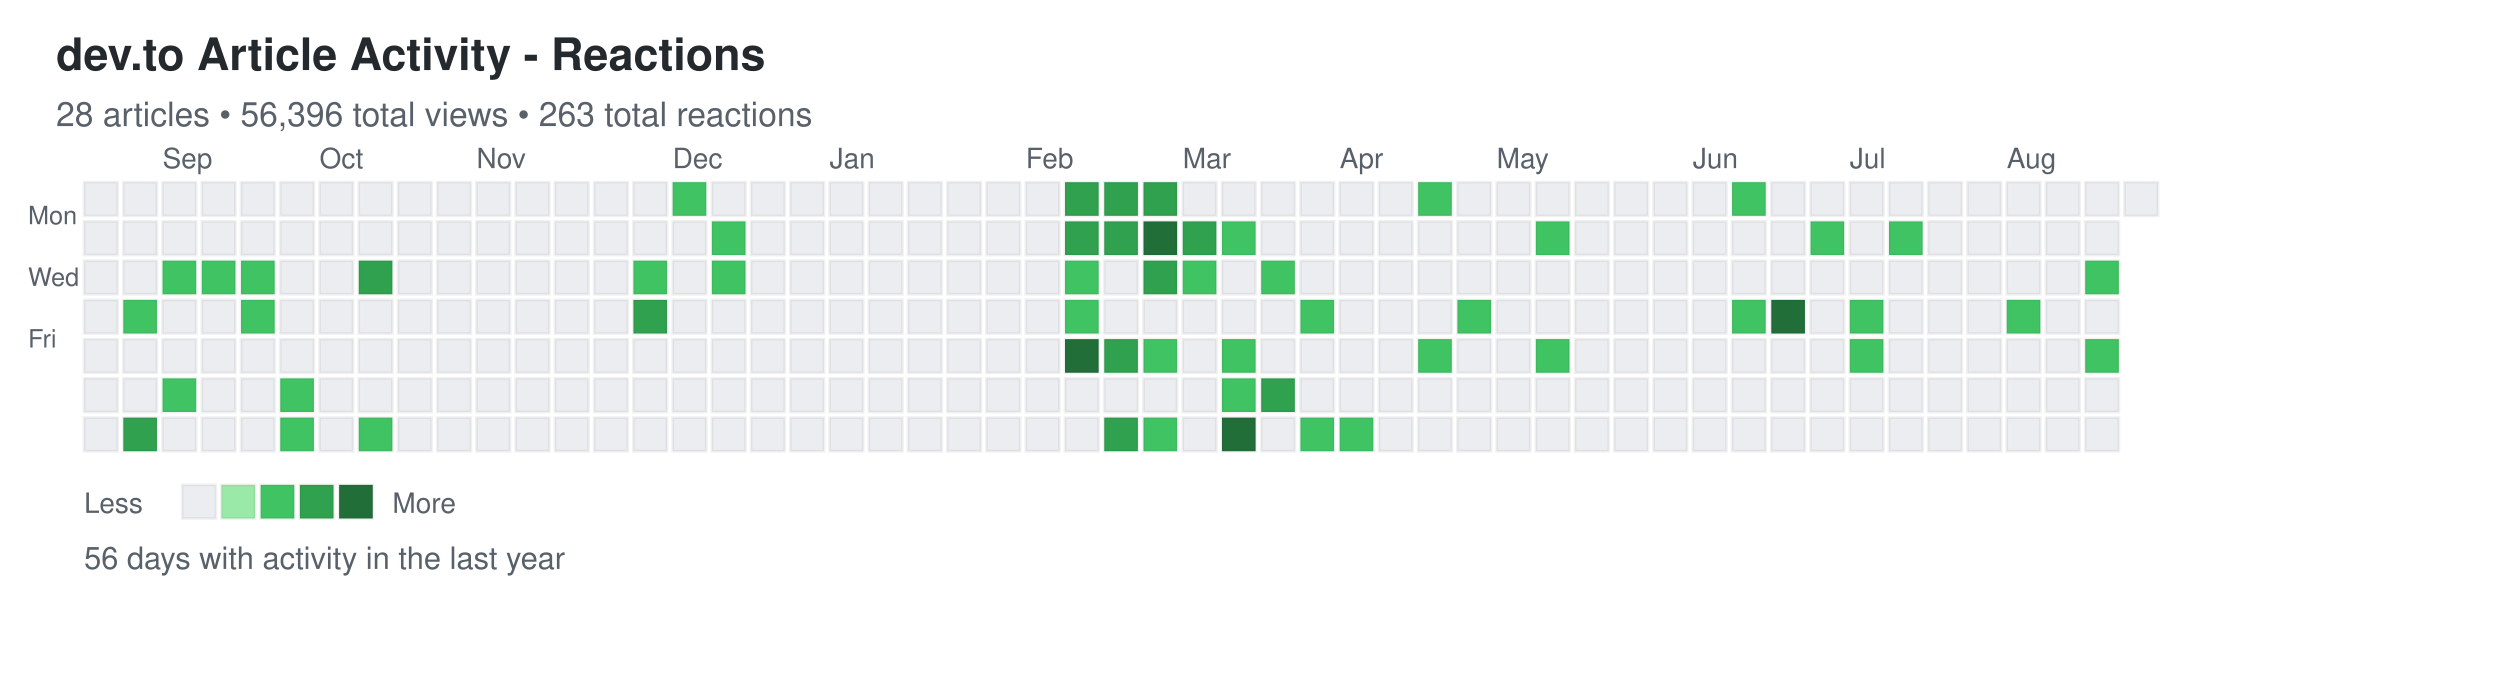
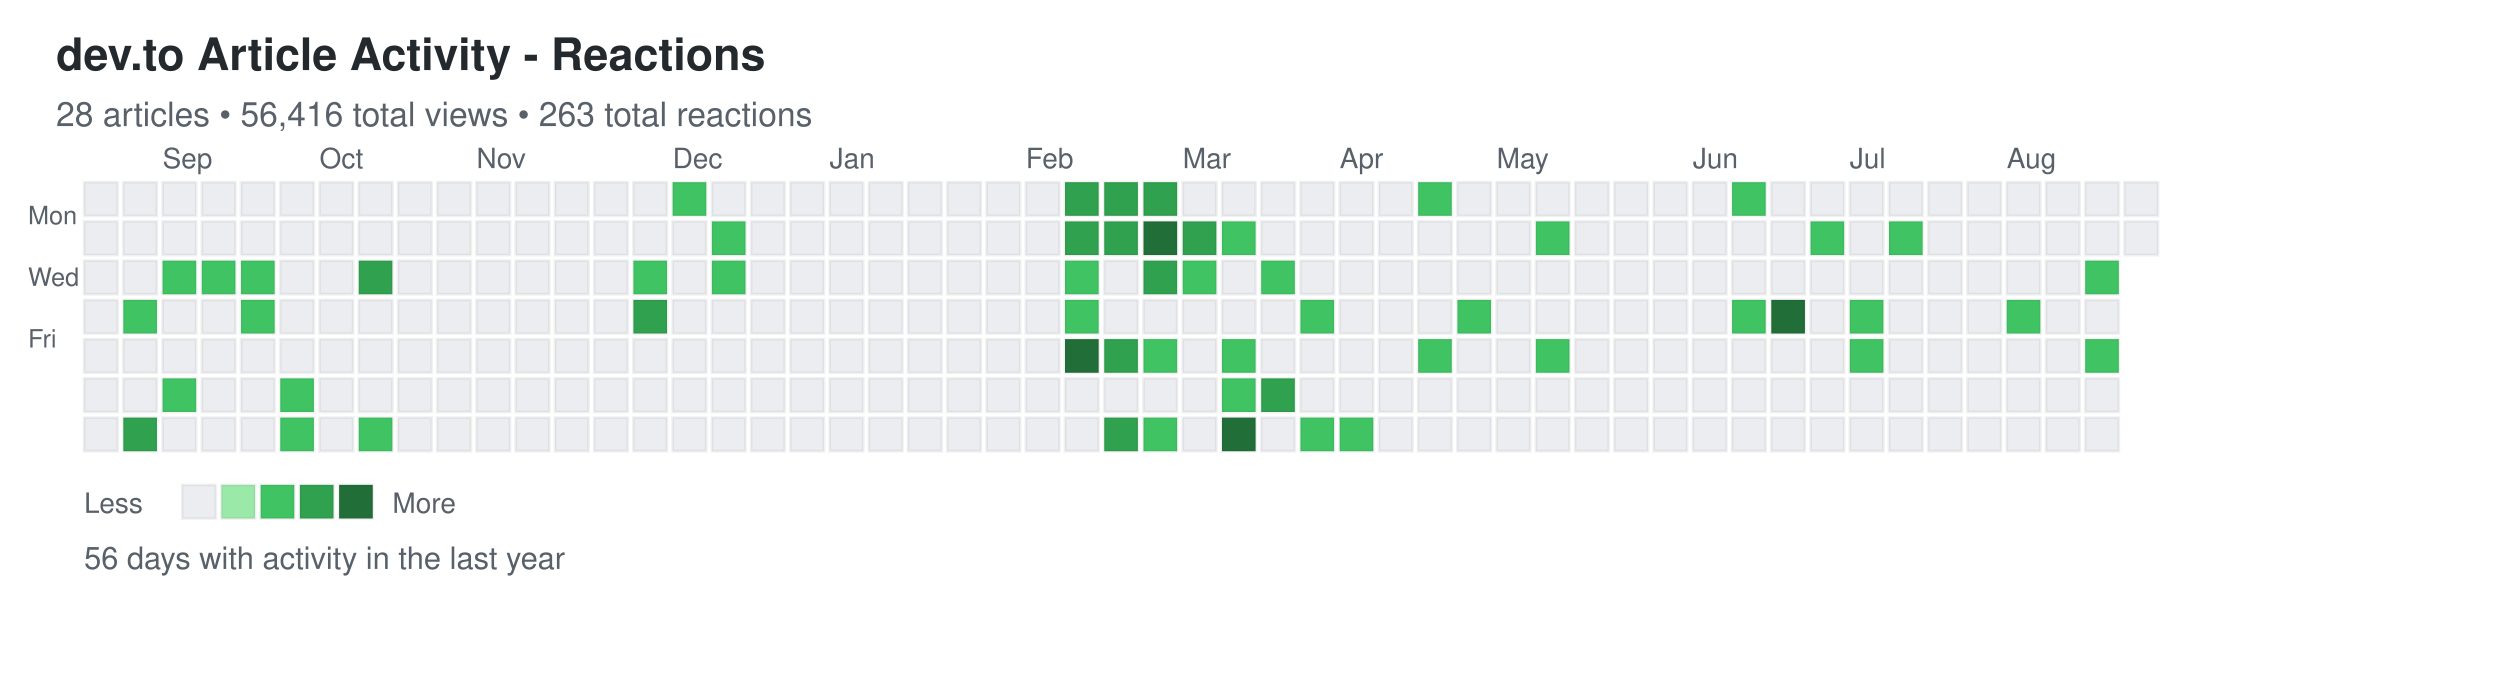
<svg xmlns="http://www.w3.org/2000/svg" width="892" height="248">
  <defs>
    <style>
.day { stroke: rgba(27,31,35,0.06); stroke-width: 1px; cursor: pointer; }
.day:hover { stroke: rgba(27,31,35,0.3); stroke-width: 2px; }
.month-label { font-family: -apple-system, BlinkMacSystemFont, "Segoe UI", Helvetica, Arial, sans-serif; font-size: 10px; fill: #586069; }
.day-label { font-family: -apple-system, BlinkMacSystemFont, "Segoe UI", Helvetica, Arial, sans-serif; font-size: 9px; fill: #586069; }
.title { font-family: -apple-system, BlinkMacSystemFont, "Segoe UI", Helvetica, Arial, sans-serif; font-size: 16px; font-weight: 600; fill: #24292e; }
.subtitle { font-family: -apple-system, BlinkMacSystemFont, "Segoe UI", Helvetica, Arial, sans-serif; font-size: 12px; fill: #586069; }
.stats { font-family: -apple-system, BlinkMacSystemFont, "Segoe UI", Helvetica, Arial, sans-serif; font-size: 11px; fill: #586069; }
.legend-text { font-family: -apple-system, BlinkMacSystemFont, "Segoe UI", Helvetica, Arial, sans-serif; font-size: 10px; fill: #586069; }
</style>
  </defs>
  <text x="20" y="25" class="title">dev.to Article Activity - Reactions</text>
-   <text x="20" y="45" class="subtitle">28 articles • 56,396 total views • 263 total reactions</text>
+   <text x="20" y="45" class="subtitle">28 articles • 56,416 total views • 263 total reactions</text>
  <text x="10" y="80" class="day-label">Mon</text>
  <text x="10" y="102" class="day-label">Wed</text>
  <text x="10" y="124" class="day-label">Fri</text>
  <rect x="30" y="65" width="12" height="12" fill="#ebedf0" class="day" data-date="2025-08-17" data-level="0" />
  <rect x="30" y="79" width="12" height="12" fill="#ebedf0" class="day" data-date="2025-08-18" data-level="0" />
  <rect x="30" y="93" width="12" height="12" fill="#ebedf0" class="day" data-date="2025-08-19" data-level="0" />
  <rect x="30" y="107" width="12" height="12" fill="#ebedf0" class="day" data-date="2025-08-20" data-level="0" />
  <rect x="30" y="121" width="12" height="12" fill="#ebedf0" class="day" data-date="2025-08-21" data-level="0" />
  <rect x="30" y="135" width="12" height="12" fill="#ebedf0" class="day" data-date="2025-08-22" data-level="0" />
  <rect x="30" y="149" width="12" height="12" fill="#ebedf0" class="day" data-date="2025-08-23" data-level="0" />
  <rect x="44" y="65" width="12" height="12" fill="#ebedf0" class="day" data-date="2025-08-24" data-level="0" />
  <rect x="44" y="79" width="12" height="12" fill="#ebedf0" class="day" data-date="2025-08-25" data-level="0" />
  <rect x="44" y="93" width="12" height="12" fill="#ebedf0" class="day" data-date="2025-08-26" data-level="0" />
  <rect x="44" y="107" width="12" height="12" fill="#40c463" class="day" data-date="2025-08-27" data-level="2" />
  <rect x="44" y="121" width="12" height="12" fill="#ebedf0" class="day" data-date="2025-08-28" data-level="0" />
  <rect x="44" y="135" width="12" height="12" fill="#ebedf0" class="day" data-date="2025-08-29" data-level="0" />
  <rect x="44" y="149" width="12" height="12" fill="#30a14e" class="day" data-date="2025-08-30" data-level="3" />
  <rect x="58" y="65" width="12" height="12" fill="#ebedf0" class="day" data-date="2025-08-31" data-level="0" />
  <rect x="58" y="79" width="12" height="12" fill="#ebedf0" class="day" data-date="2025-09-01" data-level="0" />
  <rect x="58" y="93" width="12" height="12" fill="#40c463" class="day" data-date="2025-09-02" data-level="2" />
  <rect x="58" y="107" width="12" height="12" fill="#ebedf0" class="day" data-date="2025-09-03" data-level="0" />
  <rect x="58" y="121" width="12" height="12" fill="#ebedf0" class="day" data-date="2025-09-04" data-level="0" />
  <rect x="58" y="135" width="12" height="12" fill="#40c463" class="day" data-date="2025-09-05" data-level="2" />
  <rect x="58" y="149" width="12" height="12" fill="#ebedf0" class="day" data-date="2025-09-06" data-level="0" />
  <rect x="72" y="65" width="12" height="12" fill="#ebedf0" class="day" data-date="2025-09-07" data-level="0" />
  <rect x="72" y="79" width="12" height="12" fill="#ebedf0" class="day" data-date="2025-09-08" data-level="0" />
  <rect x="72" y="93" width="12" height="12" fill="#40c463" class="day" data-date="2025-09-09" data-level="2" />
  <rect x="72" y="107" width="12" height="12" fill="#ebedf0" class="day" data-date="2025-09-10" data-level="0" />
  <rect x="72" y="121" width="12" height="12" fill="#ebedf0" class="day" data-date="2025-09-11" data-level="0" />
  <rect x="72" y="135" width="12" height="12" fill="#ebedf0" class="day" data-date="2025-09-12" data-level="0" />
  <rect x="72" y="149" width="12" height="12" fill="#ebedf0" class="day" data-date="2025-09-13" data-level="0" />
  <rect x="86" y="65" width="12" height="12" fill="#ebedf0" class="day" data-date="2025-09-14" data-level="0" />
  <rect x="86" y="79" width="12" height="12" fill="#ebedf0" class="day" data-date="2025-09-15" data-level="0" />
  <rect x="86" y="93" width="12" height="12" fill="#40c463" class="day" data-date="2025-09-16" data-level="2" />
  <rect x="86" y="107" width="12" height="12" fill="#40c463" class="day" data-date="2025-09-17" data-level="2" />
  <rect x="86" y="121" width="12" height="12" fill="#ebedf0" class="day" data-date="2025-09-18" data-level="0" />
  <rect x="86" y="135" width="12" height="12" fill="#ebedf0" class="day" data-date="2025-09-19" data-level="0" />
  <rect x="86" y="149" width="12" height="12" fill="#ebedf0" class="day" data-date="2025-09-20" data-level="0" />
  <rect x="100" y="65" width="12" height="12" fill="#ebedf0" class="day" data-date="2025-09-21" data-level="0" />
  <rect x="100" y="79" width="12" height="12" fill="#ebedf0" class="day" data-date="2025-09-22" data-level="0" />
  <rect x="100" y="93" width="12" height="12" fill="#ebedf0" class="day" data-date="2025-09-23" data-level="0" />
  <rect x="100" y="107" width="12" height="12" fill="#ebedf0" class="day" data-date="2025-09-24" data-level="0" />
  <rect x="100" y="121" width="12" height="12" fill="#ebedf0" class="day" data-date="2025-09-25" data-level="0" />
  <rect x="100" y="135" width="12" height="12" fill="#40c463" class="day" data-date="2025-09-26" data-level="2" />
  <rect x="100" y="149" width="12" height="12" fill="#40c463" class="day" data-date="2025-09-27" data-level="2" />
  <rect x="114" y="65" width="12" height="12" fill="#ebedf0" class="day" data-date="2025-09-28" data-level="0" />
  <rect x="114" y="79" width="12" height="12" fill="#ebedf0" class="day" data-date="2025-09-29" data-level="0" />
  <rect x="114" y="93" width="12" height="12" fill="#ebedf0" class="day" data-date="2025-09-30" data-level="0" />
  <rect x="114" y="107" width="12" height="12" fill="#ebedf0" class="day" data-date="2025-10-01" data-level="0" />
  <rect x="114" y="121" width="12" height="12" fill="#ebedf0" class="day" data-date="2025-10-02" data-level="0" />
  <rect x="114" y="135" width="12" height="12" fill="#ebedf0" class="day" data-date="2025-10-03" data-level="0" />
  <rect x="114" y="149" width="12" height="12" fill="#ebedf0" class="day" data-date="2025-10-04" data-level="0" />
  <rect x="128" y="65" width="12" height="12" fill="#ebedf0" class="day" data-date="2025-10-05" data-level="0" />
  <rect x="128" y="79" width="12" height="12" fill="#ebedf0" class="day" data-date="2025-10-06" data-level="0" />
  <rect x="128" y="93" width="12" height="12" fill="#30a14e" class="day" data-date="2025-10-07" data-level="3" />
  <rect x="128" y="107" width="12" height="12" fill="#ebedf0" class="day" data-date="2025-10-08" data-level="0" />
  <rect x="128" y="121" width="12" height="12" fill="#ebedf0" class="day" data-date="2025-10-09" data-level="0" />
  <rect x="128" y="135" width="12" height="12" fill="#ebedf0" class="day" data-date="2025-10-10" data-level="0" />
  <rect x="128" y="149" width="12" height="12" fill="#40c463" class="day" data-date="2025-10-11" data-level="2" />
  <rect x="142" y="65" width="12" height="12" fill="#ebedf0" class="day" data-date="2025-10-12" data-level="0" />
  <rect x="142" y="79" width="12" height="12" fill="#ebedf0" class="day" data-date="2025-10-13" data-level="0" />
  <rect x="142" y="93" width="12" height="12" fill="#ebedf0" class="day" data-date="2025-10-14" data-level="0" />
  <rect x="142" y="107" width="12" height="12" fill="#ebedf0" class="day" data-date="2025-10-15" data-level="0" />
  <rect x="142" y="121" width="12" height="12" fill="#ebedf0" class="day" data-date="2025-10-16" data-level="0" />
  <rect x="142" y="135" width="12" height="12" fill="#ebedf0" class="day" data-date="2025-10-17" data-level="0" />
  <rect x="142" y="149" width="12" height="12" fill="#ebedf0" class="day" data-date="2025-10-18" data-level="0" />
  <rect x="156" y="65" width="12" height="12" fill="#ebedf0" class="day" data-date="2025-10-19" data-level="0" />
  <rect x="156" y="79" width="12" height="12" fill="#ebedf0" class="day" data-date="2025-10-20" data-level="0" />
  <rect x="156" y="93" width="12" height="12" fill="#ebedf0" class="day" data-date="2025-10-21" data-level="0" />
  <rect x="156" y="107" width="12" height="12" fill="#ebedf0" class="day" data-date="2025-10-22" data-level="0" />
  <rect x="156" y="121" width="12" height="12" fill="#ebedf0" class="day" data-date="2025-10-23" data-level="0" />
  <rect x="156" y="135" width="12" height="12" fill="#ebedf0" class="day" data-date="2025-10-24" data-level="0" />
  <rect x="156" y="149" width="12" height="12" fill="#ebedf0" class="day" data-date="2025-10-25" data-level="0" />
  <rect x="170" y="65" width="12" height="12" fill="#ebedf0" class="day" data-date="2025-10-26" data-level="0" />
  <rect x="170" y="79" width="12" height="12" fill="#ebedf0" class="day" data-date="2025-10-27" data-level="0" />
  <rect x="170" y="93" width="12" height="12" fill="#ebedf0" class="day" data-date="2025-10-28" data-level="0" />
  <rect x="170" y="107" width="12" height="12" fill="#ebedf0" class="day" data-date="2025-10-29" data-level="0" />
  <rect x="170" y="121" width="12" height="12" fill="#ebedf0" class="day" data-date="2025-10-30" data-level="0" />
  <rect x="170" y="135" width="12" height="12" fill="#ebedf0" class="day" data-date="2025-10-31" data-level="0" />
  <rect x="170" y="149" width="12" height="12" fill="#ebedf0" class="day" data-date="2025-11-01" data-level="0" />
  <rect x="184" y="65" width="12" height="12" fill="#ebedf0" class="day" data-date="2025-11-02" data-level="0" />
  <rect x="184" y="79" width="12" height="12" fill="#ebedf0" class="day" data-date="2025-11-03" data-level="0" />
  <rect x="184" y="93" width="12" height="12" fill="#ebedf0" class="day" data-date="2025-11-04" data-level="0" />
  <rect x="184" y="107" width="12" height="12" fill="#ebedf0" class="day" data-date="2025-11-05" data-level="0" />
  <rect x="184" y="121" width="12" height="12" fill="#ebedf0" class="day" data-date="2025-11-06" data-level="0" />
  <rect x="184" y="135" width="12" height="12" fill="#ebedf0" class="day" data-date="2025-11-07" data-level="0" />
  <rect x="184" y="149" width="12" height="12" fill="#ebedf0" class="day" data-date="2025-11-08" data-level="0" />
  <rect x="198" y="65" width="12" height="12" fill="#ebedf0" class="day" data-date="2025-11-09" data-level="0" />
  <rect x="198" y="79" width="12" height="12" fill="#ebedf0" class="day" data-date="2025-11-10" data-level="0" />
  <rect x="198" y="93" width="12" height="12" fill="#ebedf0" class="day" data-date="2025-11-11" data-level="0" />
  <rect x="198" y="107" width="12" height="12" fill="#ebedf0" class="day" data-date="2025-11-12" data-level="0" />
  <rect x="198" y="121" width="12" height="12" fill="#ebedf0" class="day" data-date="2025-11-13" data-level="0" />
  <rect x="198" y="135" width="12" height="12" fill="#ebedf0" class="day" data-date="2025-11-14" data-level="0" />
  <rect x="198" y="149" width="12" height="12" fill="#ebedf0" class="day" data-date="2025-11-15" data-level="0" />
  <rect x="212" y="65" width="12" height="12" fill="#ebedf0" class="day" data-date="2025-11-16" data-level="0" />
  <rect x="212" y="79" width="12" height="12" fill="#ebedf0" class="day" data-date="2025-11-17" data-level="0" />
  <rect x="212" y="93" width="12" height="12" fill="#ebedf0" class="day" data-date="2025-11-18" data-level="0" />
  <rect x="212" y="107" width="12" height="12" fill="#ebedf0" class="day" data-date="2025-11-19" data-level="0" />
  <rect x="212" y="121" width="12" height="12" fill="#ebedf0" class="day" data-date="2025-11-20" data-level="0" />
  <rect x="212" y="135" width="12" height="12" fill="#ebedf0" class="day" data-date="2025-11-21" data-level="0" />
  <rect x="212" y="149" width="12" height="12" fill="#ebedf0" class="day" data-date="2025-11-22" data-level="0" />
  <rect x="226" y="65" width="12" height="12" fill="#ebedf0" class="day" data-date="2025-11-23" data-level="0" />
  <rect x="226" y="79" width="12" height="12" fill="#ebedf0" class="day" data-date="2025-11-24" data-level="0" />
  <rect x="226" y="93" width="12" height="12" fill="#40c463" class="day" data-date="2025-11-25" data-level="2" />
  <rect x="226" y="107" width="12" height="12" fill="#30a14e" class="day" data-date="2025-11-26" data-level="3" />
  <rect x="226" y="121" width="12" height="12" fill="#ebedf0" class="day" data-date="2025-11-27" data-level="0" />
  <rect x="226" y="135" width="12" height="12" fill="#ebedf0" class="day" data-date="2025-11-28" data-level="0" />
  <rect x="226" y="149" width="12" height="12" fill="#ebedf0" class="day" data-date="2025-11-29" data-level="0" />
  <rect x="240" y="65" width="12" height="12" fill="#40c463" class="day" data-date="2025-11-30" data-level="2" />
  <rect x="240" y="79" width="12" height="12" fill="#ebedf0" class="day" data-date="2025-12-01" data-level="0" />
  <rect x="240" y="93" width="12" height="12" fill="#ebedf0" class="day" data-date="2025-12-02" data-level="0" />
  <rect x="240" y="107" width="12" height="12" fill="#ebedf0" class="day" data-date="2025-12-03" data-level="0" />
  <rect x="240" y="121" width="12" height="12" fill="#ebedf0" class="day" data-date="2025-12-04" data-level="0" />
  <rect x="240" y="135" width="12" height="12" fill="#ebedf0" class="day" data-date="2025-12-05" data-level="0" />
  <rect x="240" y="149" width="12" height="12" fill="#ebedf0" class="day" data-date="2025-12-06" data-level="0" />
  <rect x="254" y="65" width="12" height="12" fill="#ebedf0" class="day" data-date="2025-12-07" data-level="0" />
  <rect x="254" y="79" width="12" height="12" fill="#40c463" class="day" data-date="2025-12-08" data-level="2" />
  <rect x="254" y="93" width="12" height="12" fill="#40c463" class="day" data-date="2025-12-09" data-level="2" />
  <rect x="254" y="107" width="12" height="12" fill="#ebedf0" class="day" data-date="2025-12-10" data-level="0" />
  <rect x="254" y="121" width="12" height="12" fill="#ebedf0" class="day" data-date="2025-12-11" data-level="0" />
  <rect x="254" y="135" width="12" height="12" fill="#ebedf0" class="day" data-date="2025-12-12" data-level="0" />
  <rect x="254" y="149" width="12" height="12" fill="#ebedf0" class="day" data-date="2025-12-13" data-level="0" />
  <rect x="268" y="65" width="12" height="12" fill="#ebedf0" class="day" data-date="2025-12-14" data-level="0" />
  <rect x="268" y="79" width="12" height="12" fill="#ebedf0" class="day" data-date="2025-12-15" data-level="0" />
  <rect x="268" y="93" width="12" height="12" fill="#ebedf0" class="day" data-date="2025-12-16" data-level="0" />
  <rect x="268" y="107" width="12" height="12" fill="#ebedf0" class="day" data-date="2025-12-17" data-level="0" />
  <rect x="268" y="121" width="12" height="12" fill="#ebedf0" class="day" data-date="2025-12-18" data-level="0" />
  <rect x="268" y="135" width="12" height="12" fill="#ebedf0" class="day" data-date="2025-12-19" data-level="0" />
  <rect x="268" y="149" width="12" height="12" fill="#ebedf0" class="day" data-date="2025-12-20" data-level="0" />
  <rect x="282" y="65" width="12" height="12" fill="#ebedf0" class="day" data-date="2025-12-21" data-level="0" />
  <rect x="282" y="79" width="12" height="12" fill="#ebedf0" class="day" data-date="2025-12-22" data-level="0" />
  <rect x="282" y="93" width="12" height="12" fill="#ebedf0" class="day" data-date="2025-12-23" data-level="0" />
  <rect x="282" y="107" width="12" height="12" fill="#ebedf0" class="day" data-date="2025-12-24" data-level="0" />
  <rect x="282" y="121" width="12" height="12" fill="#ebedf0" class="day" data-date="2025-12-25" data-level="0" />
  <rect x="282" y="135" width="12" height="12" fill="#ebedf0" class="day" data-date="2025-12-26" data-level="0" />
  <rect x="282" y="149" width="12" height="12" fill="#ebedf0" class="day" data-date="2025-12-27" data-level="0" />
  <rect x="296" y="65" width="12" height="12" fill="#ebedf0" class="day" data-date="2025-12-28" data-level="0" />
  <rect x="296" y="79" width="12" height="12" fill="#ebedf0" class="day" data-date="2025-12-29" data-level="0" />
  <rect x="296" y="93" width="12" height="12" fill="#ebedf0" class="day" data-date="2025-12-30" data-level="0" />
  <rect x="296" y="107" width="12" height="12" fill="#ebedf0" class="day" data-date="2025-12-31" data-level="0" />
  <rect x="296" y="121" width="12" height="12" fill="#ebedf0" class="day" data-date="2026-01-01" data-level="0" />
  <rect x="296" y="135" width="12" height="12" fill="#ebedf0" class="day" data-date="2026-01-02" data-level="0" />
  <rect x="296" y="149" width="12" height="12" fill="#ebedf0" class="day" data-date="2026-01-03" data-level="0" />
  <rect x="310" y="65" width="12" height="12" fill="#ebedf0" class="day" data-date="2026-01-04" data-level="0" />
  <rect x="310" y="79" width="12" height="12" fill="#ebedf0" class="day" data-date="2026-01-05" data-level="0" />
  <rect x="310" y="93" width="12" height="12" fill="#ebedf0" class="day" data-date="2026-01-06" data-level="0" />
  <rect x="310" y="107" width="12" height="12" fill="#ebedf0" class="day" data-date="2026-01-07" data-level="0" />
  <rect x="310" y="121" width="12" height="12" fill="#ebedf0" class="day" data-date="2026-01-08" data-level="0" />
  <rect x="310" y="135" width="12" height="12" fill="#ebedf0" class="day" data-date="2026-01-09" data-level="0" />
  <rect x="310" y="149" width="12" height="12" fill="#ebedf0" class="day" data-date="2026-01-10" data-level="0" />
  <rect x="324" y="65" width="12" height="12" fill="#ebedf0" class="day" data-date="2026-01-11" data-level="0" />
  <rect x="324" y="79" width="12" height="12" fill="#ebedf0" class="day" data-date="2026-01-12" data-level="0" />
  <rect x="324" y="93" width="12" height="12" fill="#ebedf0" class="day" data-date="2026-01-13" data-level="0" />
  <rect x="324" y="107" width="12" height="12" fill="#ebedf0" class="day" data-date="2026-01-14" data-level="0" />
  <rect x="324" y="121" width="12" height="12" fill="#ebedf0" class="day" data-date="2026-01-15" data-level="0" />
  <rect x="324" y="135" width="12" height="12" fill="#ebedf0" class="day" data-date="2026-01-16" data-level="0" />
  <rect x="324" y="149" width="12" height="12" fill="#ebedf0" class="day" data-date="2026-01-17" data-level="0" />
  <rect x="338" y="65" width="12" height="12" fill="#ebedf0" class="day" data-date="2026-01-18" data-level="0" />
  <rect x="338" y="79" width="12" height="12" fill="#ebedf0" class="day" data-date="2026-01-19" data-level="0" />
  <rect x="338" y="93" width="12" height="12" fill="#ebedf0" class="day" data-date="2026-01-20" data-level="0" />
  <rect x="338" y="107" width="12" height="12" fill="#ebedf0" class="day" data-date="2026-01-21" data-level="0" />
  <rect x="338" y="121" width="12" height="12" fill="#ebedf0" class="day" data-date="2026-01-22" data-level="0" />
  <rect x="338" y="135" width="12" height="12" fill="#ebedf0" class="day" data-date="2026-01-23" data-level="0" />
  <rect x="338" y="149" width="12" height="12" fill="#ebedf0" class="day" data-date="2026-01-24" data-level="0" />
  <rect x="352" y="65" width="12" height="12" fill="#ebedf0" class="day" data-date="2026-01-25" data-level="0" />
  <rect x="352" y="79" width="12" height="12" fill="#ebedf0" class="day" data-date="2026-01-26" data-level="0" />
  <rect x="352" y="93" width="12" height="12" fill="#ebedf0" class="day" data-date="2026-01-27" data-level="0" />
  <rect x="352" y="107" width="12" height="12" fill="#ebedf0" class="day" data-date="2026-01-28" data-level="0" />
  <rect x="352" y="121" width="12" height="12" fill="#ebedf0" class="day" data-date="2026-01-29" data-level="0" />
  <rect x="352" y="135" width="12" height="12" fill="#ebedf0" class="day" data-date="2026-01-30" data-level="0" />
  <rect x="352" y="149" width="12" height="12" fill="#ebedf0" class="day" data-date="2026-01-31" data-level="0" />
  <rect x="366" y="65" width="12" height="12" fill="#ebedf0" class="day" data-date="2026-02-01" data-level="0" />
  <rect x="366" y="79" width="12" height="12" fill="#ebedf0" class="day" data-date="2026-02-02" data-level="0" />
  <rect x="366" y="93" width="12" height="12" fill="#ebedf0" class="day" data-date="2026-02-03" data-level="0" />
  <rect x="366" y="107" width="12" height="12" fill="#ebedf0" class="day" data-date="2026-02-04" data-level="0" />
  <rect x="366" y="121" width="12" height="12" fill="#ebedf0" class="day" data-date="2026-02-05" data-level="0" />
  <rect x="366" y="135" width="12" height="12" fill="#ebedf0" class="day" data-date="2026-02-06" data-level="0" />
  <rect x="366" y="149" width="12" height="12" fill="#ebedf0" class="day" data-date="2026-02-07" data-level="0" />
  <rect x="380" y="65" width="12" height="12" fill="#30a14e" class="day" data-date="2026-02-08" data-level="3" />
  <rect x="380" y="79" width="12" height="12" fill="#30a14e" class="day" data-date="2026-02-09" data-level="3" />
  <rect x="380" y="93" width="12" height="12" fill="#40c463" class="day" data-date="2026-02-10" data-level="2" />
  <rect x="380" y="107" width="12" height="12" fill="#40c463" class="day" data-date="2026-02-11" data-level="2" />
  <rect x="380" y="121" width="12" height="12" fill="#216e39" class="day" data-date="2026-02-12" data-level="4" />
  <rect x="380" y="135" width="12" height="12" fill="#ebedf0" class="day" data-date="2026-02-13" data-level="0" />
  <rect x="380" y="149" width="12" height="12" fill="#ebedf0" class="day" data-date="2026-02-14" data-level="0" />
  <rect x="394" y="65" width="12" height="12" fill="#30a14e" class="day" data-date="2026-02-15" data-level="3" />
  <rect x="394" y="79" width="12" height="12" fill="#30a14e" class="day" data-date="2026-02-16" data-level="3" />
  <rect x="394" y="93" width="12" height="12" fill="#ebedf0" class="day" data-date="2026-02-17" data-level="0" />
  <rect x="394" y="107" width="12" height="12" fill="#ebedf0" class="day" data-date="2026-02-18" data-level="0" />
  <rect x="394" y="121" width="12" height="12" fill="#30a14e" class="day" data-date="2026-02-19" data-level="3" />
  <rect x="394" y="135" width="12" height="12" fill="#ebedf0" class="day" data-date="2026-02-20" data-level="0" />
  <rect x="394" y="149" width="12" height="12" fill="#30a14e" class="day" data-date="2026-02-21" data-level="3" />
  <rect x="408" y="65" width="12" height="12" fill="#30a14e" class="day" data-date="2026-02-22" data-level="3" />
  <rect x="408" y="79" width="12" height="12" fill="#216e39" class="day" data-date="2026-02-23" data-level="4" />
  <rect x="408" y="93" width="12" height="12" fill="#30a14e" class="day" data-date="2026-02-24" data-level="3" />
  <rect x="408" y="107" width="12" height="12" fill="#ebedf0" class="day" data-date="2026-02-25" data-level="0" />
  <rect x="408" y="121" width="12" height="12" fill="#40c463" class="day" data-date="2026-02-26" data-level="2" />
  <rect x="408" y="135" width="12" height="12" fill="#ebedf0" class="day" data-date="2026-02-27" data-level="0" />
  <rect x="408" y="149" width="12" height="12" fill="#40c463" class="day" data-date="2026-02-28" data-level="2" />
  <rect x="422" y="65" width="12" height="12" fill="#ebedf0" class="day" data-date="2026-03-01" data-level="0" />
  <rect x="422" y="79" width="12" height="12" fill="#30a14e" class="day" data-date="2026-03-02" data-level="3" />
  <rect x="422" y="93" width="12" height="12" fill="#40c463" class="day" data-date="2026-03-03" data-level="2" />
  <rect x="422" y="107" width="12" height="12" fill="#ebedf0" class="day" data-date="2026-03-04" data-level="0" />
  <rect x="422" y="121" width="12" height="12" fill="#ebedf0" class="day" data-date="2026-03-05" data-level="0" />
  <rect x="422" y="135" width="12" height="12" fill="#ebedf0" class="day" data-date="2026-03-06" data-level="0" />
  <rect x="422" y="149" width="12" height="12" fill="#ebedf0" class="day" data-date="2026-03-07" data-level="0" />
  <rect x="436" y="65" width="12" height="12" fill="#ebedf0" class="day" data-date="2026-03-08" data-level="0" />
  <rect x="436" y="79" width="12" height="12" fill="#40c463" class="day" data-date="2026-03-09" data-level="2" />
  <rect x="436" y="93" width="12" height="12" fill="#ebedf0" class="day" data-date="2026-03-10" data-level="0" />
  <rect x="436" y="107" width="12" height="12" fill="#ebedf0" class="day" data-date="2026-03-11" data-level="0" />
  <rect x="436" y="121" width="12" height="12" fill="#40c463" class="day" data-date="2026-03-12" data-level="2" />
  <rect x="436" y="135" width="12" height="12" fill="#40c463" class="day" data-date="2026-03-13" data-level="2" />
  <rect x="436" y="149" width="12" height="12" fill="#216e39" class="day" data-date="2026-03-14" data-level="4" />
  <rect x="450" y="65" width="12" height="12" fill="#ebedf0" class="day" data-date="2026-03-15" data-level="0" />
  <rect x="450" y="79" width="12" height="12" fill="#ebedf0" class="day" data-date="2026-03-16" data-level="0" />
  <rect x="450" y="93" width="12" height="12" fill="#40c463" class="day" data-date="2026-03-17" data-level="2" />
  <rect x="450" y="107" width="12" height="12" fill="#ebedf0" class="day" data-date="2026-03-18" data-level="0" />
  <rect x="450" y="121" width="12" height="12" fill="#ebedf0" class="day" data-date="2026-03-19" data-level="0" />
  <rect x="450" y="135" width="12" height="12" fill="#30a14e" class="day" data-date="2026-03-20" data-level="3" />
  <rect x="450" y="149" width="12" height="12" fill="#ebedf0" class="day" data-date="2026-03-21" data-level="0" />
  <rect x="464" y="65" width="12" height="12" fill="#ebedf0" class="day" data-date="2026-03-22" data-level="0" />
  <rect x="464" y="79" width="12" height="12" fill="#ebedf0" class="day" data-date="2026-03-23" data-level="0" />
  <rect x="464" y="93" width="12" height="12" fill="#ebedf0" class="day" data-date="2026-03-24" data-level="0" />
  <rect x="464" y="107" width="12" height="12" fill="#40c463" class="day" data-date="2026-03-25" data-level="2" />
  <rect x="464" y="121" width="12" height="12" fill="#ebedf0" class="day" data-date="2026-03-26" data-level="0" />
  <rect x="464" y="135" width="12" height="12" fill="#ebedf0" class="day" data-date="2026-03-27" data-level="0" />
  <rect x="464" y="149" width="12" height="12" fill="#40c463" class="day" data-date="2026-03-28" data-level="2" />
  <rect x="478" y="65" width="12" height="12" fill="#ebedf0" class="day" data-date="2026-03-29" data-level="0" />
  <rect x="478" y="79" width="12" height="12" fill="#ebedf0" class="day" data-date="2026-03-30" data-level="0" />
  <rect x="478" y="93" width="12" height="12" fill="#ebedf0" class="day" data-date="2026-03-31" data-level="0" />
  <rect x="478" y="107" width="12" height="12" fill="#ebedf0" class="day" data-date="2026-04-01" data-level="0" />
  <rect x="478" y="121" width="12" height="12" fill="#ebedf0" class="day" data-date="2026-04-02" data-level="0" />
  <rect x="478" y="135" width="12" height="12" fill="#ebedf0" class="day" data-date="2026-04-03" data-level="0" />
  <rect x="478" y="149" width="12" height="12" fill="#40c463" class="day" data-date="2026-04-04" data-level="2" />
  <rect x="492" y="65" width="12" height="12" fill="#ebedf0" class="day" data-date="2026-04-05" data-level="0" />
  <rect x="492" y="79" width="12" height="12" fill="#ebedf0" class="day" data-date="2026-04-06" data-level="0" />
  <rect x="492" y="93" width="12" height="12" fill="#ebedf0" class="day" data-date="2026-04-07" data-level="0" />
  <rect x="492" y="107" width="12" height="12" fill="#ebedf0" class="day" data-date="2026-04-08" data-level="0" />
  <rect x="492" y="121" width="12" height="12" fill="#ebedf0" class="day" data-date="2026-04-09" data-level="0" />
  <rect x="492" y="135" width="12" height="12" fill="#ebedf0" class="day" data-date="2026-04-10" data-level="0" />
  <rect x="492" y="149" width="12" height="12" fill="#ebedf0" class="day" data-date="2026-04-11" data-level="0" />
  <rect x="506" y="65" width="12" height="12" fill="#40c463" class="day" data-date="2026-04-12" data-level="2" />
  <rect x="506" y="79" width="12" height="12" fill="#ebedf0" class="day" data-date="2026-04-13" data-level="0" />
  <rect x="506" y="93" width="12" height="12" fill="#ebedf0" class="day" data-date="2026-04-14" data-level="0" />
  <rect x="506" y="107" width="12" height="12" fill="#ebedf0" class="day" data-date="2026-04-15" data-level="0" />
  <rect x="506" y="121" width="12" height="12" fill="#40c463" class="day" data-date="2026-04-16" data-level="2" />
  <rect x="506" y="135" width="12" height="12" fill="#ebedf0" class="day" data-date="2026-04-17" data-level="0" />
  <rect x="506" y="149" width="12" height="12" fill="#ebedf0" class="day" data-date="2026-04-18" data-level="0" />
  <rect x="520" y="65" width="12" height="12" fill="#ebedf0" class="day" data-date="2026-04-19" data-level="0" />
  <rect x="520" y="79" width="12" height="12" fill="#ebedf0" class="day" data-date="2026-04-20" data-level="0" />
  <rect x="520" y="93" width="12" height="12" fill="#ebedf0" class="day" data-date="2026-04-21" data-level="0" />
  <rect x="520" y="107" width="12" height="12" fill="#40c463" class="day" data-date="2026-04-22" data-level="2" />
  <rect x="520" y="121" width="12" height="12" fill="#ebedf0" class="day" data-date="2026-04-23" data-level="0" />
  <rect x="520" y="135" width="12" height="12" fill="#ebedf0" class="day" data-date="2026-04-24" data-level="0" />
  <rect x="520" y="149" width="12" height="12" fill="#ebedf0" class="day" data-date="2026-04-25" data-level="0" />
  <rect x="534" y="65" width="12" height="12" fill="#ebedf0" class="day" data-date="2026-04-26" data-level="0" />
  <rect x="534" y="79" width="12" height="12" fill="#ebedf0" class="day" data-date="2026-04-27" data-level="0" />
  <rect x="534" y="93" width="12" height="12" fill="#ebedf0" class="day" data-date="2026-04-28" data-level="0" />
  <rect x="534" y="107" width="12" height="12" fill="#ebedf0" class="day" data-date="2026-04-29" data-level="0" />
  <rect x="534" y="121" width="12" height="12" fill="#ebedf0" class="day" data-date="2026-04-30" data-level="0" />
  <rect x="534" y="135" width="12" height="12" fill="#ebedf0" class="day" data-date="2026-05-01" data-level="0" />
  <rect x="534" y="149" width="12" height="12" fill="#ebedf0" class="day" data-date="2026-05-02" data-level="0" />
  <rect x="548" y="65" width="12" height="12" fill="#ebedf0" class="day" data-date="2026-05-03" data-level="0" />
  <rect x="548" y="79" width="12" height="12" fill="#40c463" class="day" data-date="2026-05-04" data-level="2" />
  <rect x="548" y="93" width="12" height="12" fill="#ebedf0" class="day" data-date="2026-05-05" data-level="0" />
  <rect x="548" y="107" width="12" height="12" fill="#ebedf0" class="day" data-date="2026-05-06" data-level="0" />
  <rect x="548" y="121" width="12" height="12" fill="#40c463" class="day" data-date="2026-05-07" data-level="2" />
  <rect x="548" y="135" width="12" height="12" fill="#ebedf0" class="day" data-date="2026-05-08" data-level="0" />
  <rect x="548" y="149" width="12" height="12" fill="#ebedf0" class="day" data-date="2026-05-09" data-level="0" />
  <rect x="562" y="65" width="12" height="12" fill="#ebedf0" class="day" data-date="2026-05-10" data-level="0" />
  <rect x="562" y="79" width="12" height="12" fill="#ebedf0" class="day" data-date="2026-05-11" data-level="0" />
  <rect x="562" y="93" width="12" height="12" fill="#ebedf0" class="day" data-date="2026-05-12" data-level="0" />
  <rect x="562" y="107" width="12" height="12" fill="#ebedf0" class="day" data-date="2026-05-13" data-level="0" />
  <rect x="562" y="121" width="12" height="12" fill="#ebedf0" class="day" data-date="2026-05-14" data-level="0" />
  <rect x="562" y="135" width="12" height="12" fill="#ebedf0" class="day" data-date="2026-05-15" data-level="0" />
  <rect x="562" y="149" width="12" height="12" fill="#ebedf0" class="day" data-date="2026-05-16" data-level="0" />
  <rect x="576" y="65" width="12" height="12" fill="#ebedf0" class="day" data-date="2026-05-17" data-level="0" />
  <rect x="576" y="79" width="12" height="12" fill="#ebedf0" class="day" data-date="2026-05-18" data-level="0" />
  <rect x="576" y="93" width="12" height="12" fill="#ebedf0" class="day" data-date="2026-05-19" data-level="0" />
  <rect x="576" y="107" width="12" height="12" fill="#ebedf0" class="day" data-date="2026-05-20" data-level="0" />
  <rect x="576" y="121" width="12" height="12" fill="#ebedf0" class="day" data-date="2026-05-21" data-level="0" />
  <rect x="576" y="135" width="12" height="12" fill="#ebedf0" class="day" data-date="2026-05-22" data-level="0" />
  <rect x="576" y="149" width="12" height="12" fill="#ebedf0" class="day" data-date="2026-05-23" data-level="0" />
  <rect x="590" y="65" width="12" height="12" fill="#ebedf0" class="day" data-date="2026-05-24" data-level="0" />
  <rect x="590" y="79" width="12" height="12" fill="#ebedf0" class="day" data-date="2026-05-25" data-level="0" />
  <rect x="590" y="93" width="12" height="12" fill="#ebedf0" class="day" data-date="2026-05-26" data-level="0" />
  <rect x="590" y="107" width="12" height="12" fill="#ebedf0" class="day" data-date="2026-05-27" data-level="0" />
  <rect x="590" y="121" width="12" height="12" fill="#ebedf0" class="day" data-date="2026-05-28" data-level="0" />
  <rect x="590" y="135" width="12" height="12" fill="#ebedf0" class="day" data-date="2026-05-29" data-level="0" />
  <rect x="590" y="149" width="12" height="12" fill="#ebedf0" class="day" data-date="2026-05-30" data-level="0" />
  <rect x="604" y="65" width="12" height="12" fill="#ebedf0" class="day" data-date="2026-05-31" data-level="0" />
  <rect x="604" y="79" width="12" height="12" fill="#ebedf0" class="day" data-date="2026-06-01" data-level="0" />
  <rect x="604" y="93" width="12" height="12" fill="#ebedf0" class="day" data-date="2026-06-02" data-level="0" />
  <rect x="604" y="107" width="12" height="12" fill="#ebedf0" class="day" data-date="2026-06-03" data-level="0" />
  <rect x="604" y="121" width="12" height="12" fill="#ebedf0" class="day" data-date="2026-06-04" data-level="0" />
  <rect x="604" y="135" width="12" height="12" fill="#ebedf0" class="day" data-date="2026-06-05" data-level="0" />
  <rect x="604" y="149" width="12" height="12" fill="#ebedf0" class="day" data-date="2026-06-06" data-level="0" />
  <rect x="618" y="65" width="12" height="12" fill="#40c463" class="day" data-date="2026-06-07" data-level="2" />
  <rect x="618" y="79" width="12" height="12" fill="#ebedf0" class="day" data-date="2026-06-08" data-level="0" />
  <rect x="618" y="93" width="12" height="12" fill="#ebedf0" class="day" data-date="2026-06-09" data-level="0" />
  <rect x="618" y="107" width="12" height="12" fill="#40c463" class="day" data-date="2026-06-10" data-level="2" />
  <rect x="618" y="121" width="12" height="12" fill="#ebedf0" class="day" data-date="2026-06-11" data-level="0" />
  <rect x="618" y="135" width="12" height="12" fill="#ebedf0" class="day" data-date="2026-06-12" data-level="0" />
  <rect x="618" y="149" width="12" height="12" fill="#ebedf0" class="day" data-date="2026-06-13" data-level="0" />
  <rect x="632" y="65" width="12" height="12" fill="#ebedf0" class="day" data-date="2026-06-14" data-level="0" />
  <rect x="632" y="79" width="12" height="12" fill="#ebedf0" class="day" data-date="2026-06-15" data-level="0" />
  <rect x="632" y="93" width="12" height="12" fill="#ebedf0" class="day" data-date="2026-06-16" data-level="0" />
  <rect x="632" y="107" width="12" height="12" fill="#216e39" class="day" data-date="2026-06-17" data-level="4" />
  <rect x="632" y="121" width="12" height="12" fill="#ebedf0" class="day" data-date="2026-06-18" data-level="0" />
  <rect x="632" y="135" width="12" height="12" fill="#ebedf0" class="day" data-date="2026-06-19" data-level="0" />
  <rect x="632" y="149" width="12" height="12" fill="#ebedf0" class="day" data-date="2026-06-20" data-level="0" />
  <rect x="646" y="65" width="12" height="12" fill="#ebedf0" class="day" data-date="2026-06-21" data-level="0" />
  <rect x="646" y="79" width="12" height="12" fill="#40c463" class="day" data-date="2026-06-22" data-level="2" />
  <rect x="646" y="93" width="12" height="12" fill="#ebedf0" class="day" data-date="2026-06-23" data-level="0" />
  <rect x="646" y="107" width="12" height="12" fill="#ebedf0" class="day" data-date="2026-06-24" data-level="0" />
  <rect x="646" y="121" width="12" height="12" fill="#ebedf0" class="day" data-date="2026-06-25" data-level="0" />
  <rect x="646" y="135" width="12" height="12" fill="#ebedf0" class="day" data-date="2026-06-26" data-level="0" />
  <rect x="646" y="149" width="12" height="12" fill="#ebedf0" class="day" data-date="2026-06-27" data-level="0" />
  <rect x="660" y="65" width="12" height="12" fill="#ebedf0" class="day" data-date="2026-06-28" data-level="0" />
  <rect x="660" y="79" width="12" height="12" fill="#ebedf0" class="day" data-date="2026-06-29" data-level="0" />
  <rect x="660" y="93" width="12" height="12" fill="#ebedf0" class="day" data-date="2026-06-30" data-level="0" />
  <rect x="660" y="107" width="12" height="12" fill="#40c463" class="day" data-date="2026-07-01" data-level="2" />
  <rect x="660" y="121" width="12" height="12" fill="#40c463" class="day" data-date="2026-07-02" data-level="2" />
  <rect x="660" y="135" width="12" height="12" fill="#ebedf0" class="day" data-date="2026-07-03" data-level="0" />
  <rect x="660" y="149" width="12" height="12" fill="#ebedf0" class="day" data-date="2026-07-04" data-level="0" />
  <rect x="674" y="65" width="12" height="12" fill="#ebedf0" class="day" data-date="2026-07-05" data-level="0" />
  <rect x="674" y="79" width="12" height="12" fill="#40c463" class="day" data-date="2026-07-06" data-level="2" />
  <rect x="674" y="93" width="12" height="12" fill="#ebedf0" class="day" data-date="2026-07-07" data-level="0" />
  <rect x="674" y="107" width="12" height="12" fill="#ebedf0" class="day" data-date="2026-07-08" data-level="0" />
  <rect x="674" y="121" width="12" height="12" fill="#ebedf0" class="day" data-date="2026-07-09" data-level="0" />
  <rect x="674" y="135" width="12" height="12" fill="#ebedf0" class="day" data-date="2026-07-10" data-level="0" />
  <rect x="674" y="149" width="12" height="12" fill="#ebedf0" class="day" data-date="2026-07-11" data-level="0" />
  <rect x="688" y="65" width="12" height="12" fill="#ebedf0" class="day" data-date="2026-07-12" data-level="0" />
  <rect x="688" y="79" width="12" height="12" fill="#ebedf0" class="day" data-date="2026-07-13" data-level="0" />
  <rect x="688" y="93" width="12" height="12" fill="#ebedf0" class="day" data-date="2026-07-14" data-level="0" />
  <rect x="688" y="107" width="12" height="12" fill="#ebedf0" class="day" data-date="2026-07-15" data-level="0" />
  <rect x="688" y="121" width="12" height="12" fill="#ebedf0" class="day" data-date="2026-07-16" data-level="0" />
  <rect x="688" y="135" width="12" height="12" fill="#ebedf0" class="day" data-date="2026-07-17" data-level="0" />
  <rect x="688" y="149" width="12" height="12" fill="#ebedf0" class="day" data-date="2026-07-18" data-level="0" />
  <rect x="702" y="65" width="12" height="12" fill="#ebedf0" class="day" data-date="2026-07-19" data-level="0" />
  <rect x="702" y="79" width="12" height="12" fill="#ebedf0" class="day" data-date="2026-07-20" data-level="0" />
  <rect x="702" y="93" width="12" height="12" fill="#ebedf0" class="day" data-date="2026-07-21" data-level="0" />
  <rect x="702" y="107" width="12" height="12" fill="#ebedf0" class="day" data-date="2026-07-22" data-level="0" />
  <rect x="702" y="121" width="12" height="12" fill="#ebedf0" class="day" data-date="2026-07-23" data-level="0" />
  <rect x="702" y="135" width="12" height="12" fill="#ebedf0" class="day" data-date="2026-07-24" data-level="0" />
  <rect x="702" y="149" width="12" height="12" fill="#ebedf0" class="day" data-date="2026-07-25" data-level="0" />
  <rect x="716" y="65" width="12" height="12" fill="#ebedf0" class="day" data-date="2026-07-26" data-level="0" />
  <rect x="716" y="79" width="12" height="12" fill="#ebedf0" class="day" data-date="2026-07-27" data-level="0" />
  <rect x="716" y="93" width="12" height="12" fill="#ebedf0" class="day" data-date="2026-07-28" data-level="0" />
  <rect x="716" y="107" width="12" height="12" fill="#40c463" class="day" data-date="2026-07-29" data-level="2" />
  <rect x="716" y="121" width="12" height="12" fill="#ebedf0" class="day" data-date="2026-07-30" data-level="0" />
  <rect x="716" y="135" width="12" height="12" fill="#ebedf0" class="day" data-date="2026-07-31" data-level="0" />
  <rect x="716" y="149" width="12" height="12" fill="#ebedf0" class="day" data-date="2026-08-01" data-level="0" />
  <rect x="730" y="65" width="12" height="12" fill="#ebedf0" class="day" data-date="2026-08-02" data-level="0" />
  <rect x="730" y="79" width="12" height="12" fill="#ebedf0" class="day" data-date="2026-08-03" data-level="0" />
  <rect x="730" y="93" width="12" height="12" fill="#ebedf0" class="day" data-date="2026-08-04" data-level="0" />
  <rect x="730" y="107" width="12" height="12" fill="#ebedf0" class="day" data-date="2026-08-05" data-level="0" />
  <rect x="730" y="121" width="12" height="12" fill="#ebedf0" class="day" data-date="2026-08-06" data-level="0" />
  <rect x="730" y="135" width="12" height="12" fill="#ebedf0" class="day" data-date="2026-08-07" data-level="0" />
  <rect x="730" y="149" width="12" height="12" fill="#ebedf0" class="day" data-date="2026-08-08" data-level="0" />
  <rect x="744" y="65" width="12" height="12" fill="#ebedf0" class="day" data-date="2026-08-09" data-level="0" />
  <rect x="744" y="79" width="12" height="12" fill="#ebedf0" class="day" data-date="2026-08-10" data-level="0" />
  <rect x="744" y="93" width="12" height="12" fill="#40c463" class="day" data-date="2026-08-11" data-level="2" />
  <rect x="744" y="107" width="12" height="12" fill="#ebedf0" class="day" data-date="2026-08-12" data-level="0" />
  <rect x="744" y="121" width="12" height="12" fill="#40c463" class="day" data-date="2026-08-13" data-level="2" />
  <rect x="744" y="135" width="12" height="12" fill="#ebedf0" class="day" data-date="2026-08-14" data-level="0" />
  <rect x="744" y="149" width="12" height="12" fill="#ebedf0" class="day" data-date="2026-08-15" data-level="0" />
  <rect x="758" y="65" width="12" height="12" fill="#ebedf0" class="day" data-date="2026-08-16" data-level="0" />
+   <rect x="758" y="79" width="12" height="12" fill="#ebedf0" class="day" data-date="2026-08-17" data-level="0" />
  <text x="58" y="60" class="month-label">Sep</text>
  <text x="114" y="60" class="month-label">Oct</text>
  <text x="170" y="60" class="month-label">Nov</text>
  <text x="240" y="60" class="month-label">Dec</text>
  <text x="296" y="60" class="month-label">Jan</text>
  <text x="366" y="60" class="month-label">Feb</text>
  <text x="422" y="60" class="month-label">Mar</text>
  <text x="478" y="60" class="month-label">Apr</text>
  <text x="534" y="60" class="month-label">May</text>
  <text x="604" y="60" class="month-label">Jun</text>
  <text x="660" y="60" class="month-label">Jul</text>
  <text x="716" y="60" class="month-label">Aug</text>
  <text x="30" y="183" class="legend-text">Less</text>
  <rect x="65" y="173" width="12" height="12" fill="#ebedf0" class="day" />
  <rect x="79" y="173" width="12" height="12" fill="#9be9a8" class="day" />
  <rect x="93" y="173" width="12" height="12" fill="#40c463" class="day" />
  <rect x="107" y="173" width="12" height="12" fill="#30a14e" class="day" />
  <rect x="121" y="173" width="12" height="12" fill="#216e39" class="day" />
  <text x="140" y="183" class="legend-text">More</text>
  <text x="30" y="203" class="stats">56 days with activity in the last year</text>
</svg>
